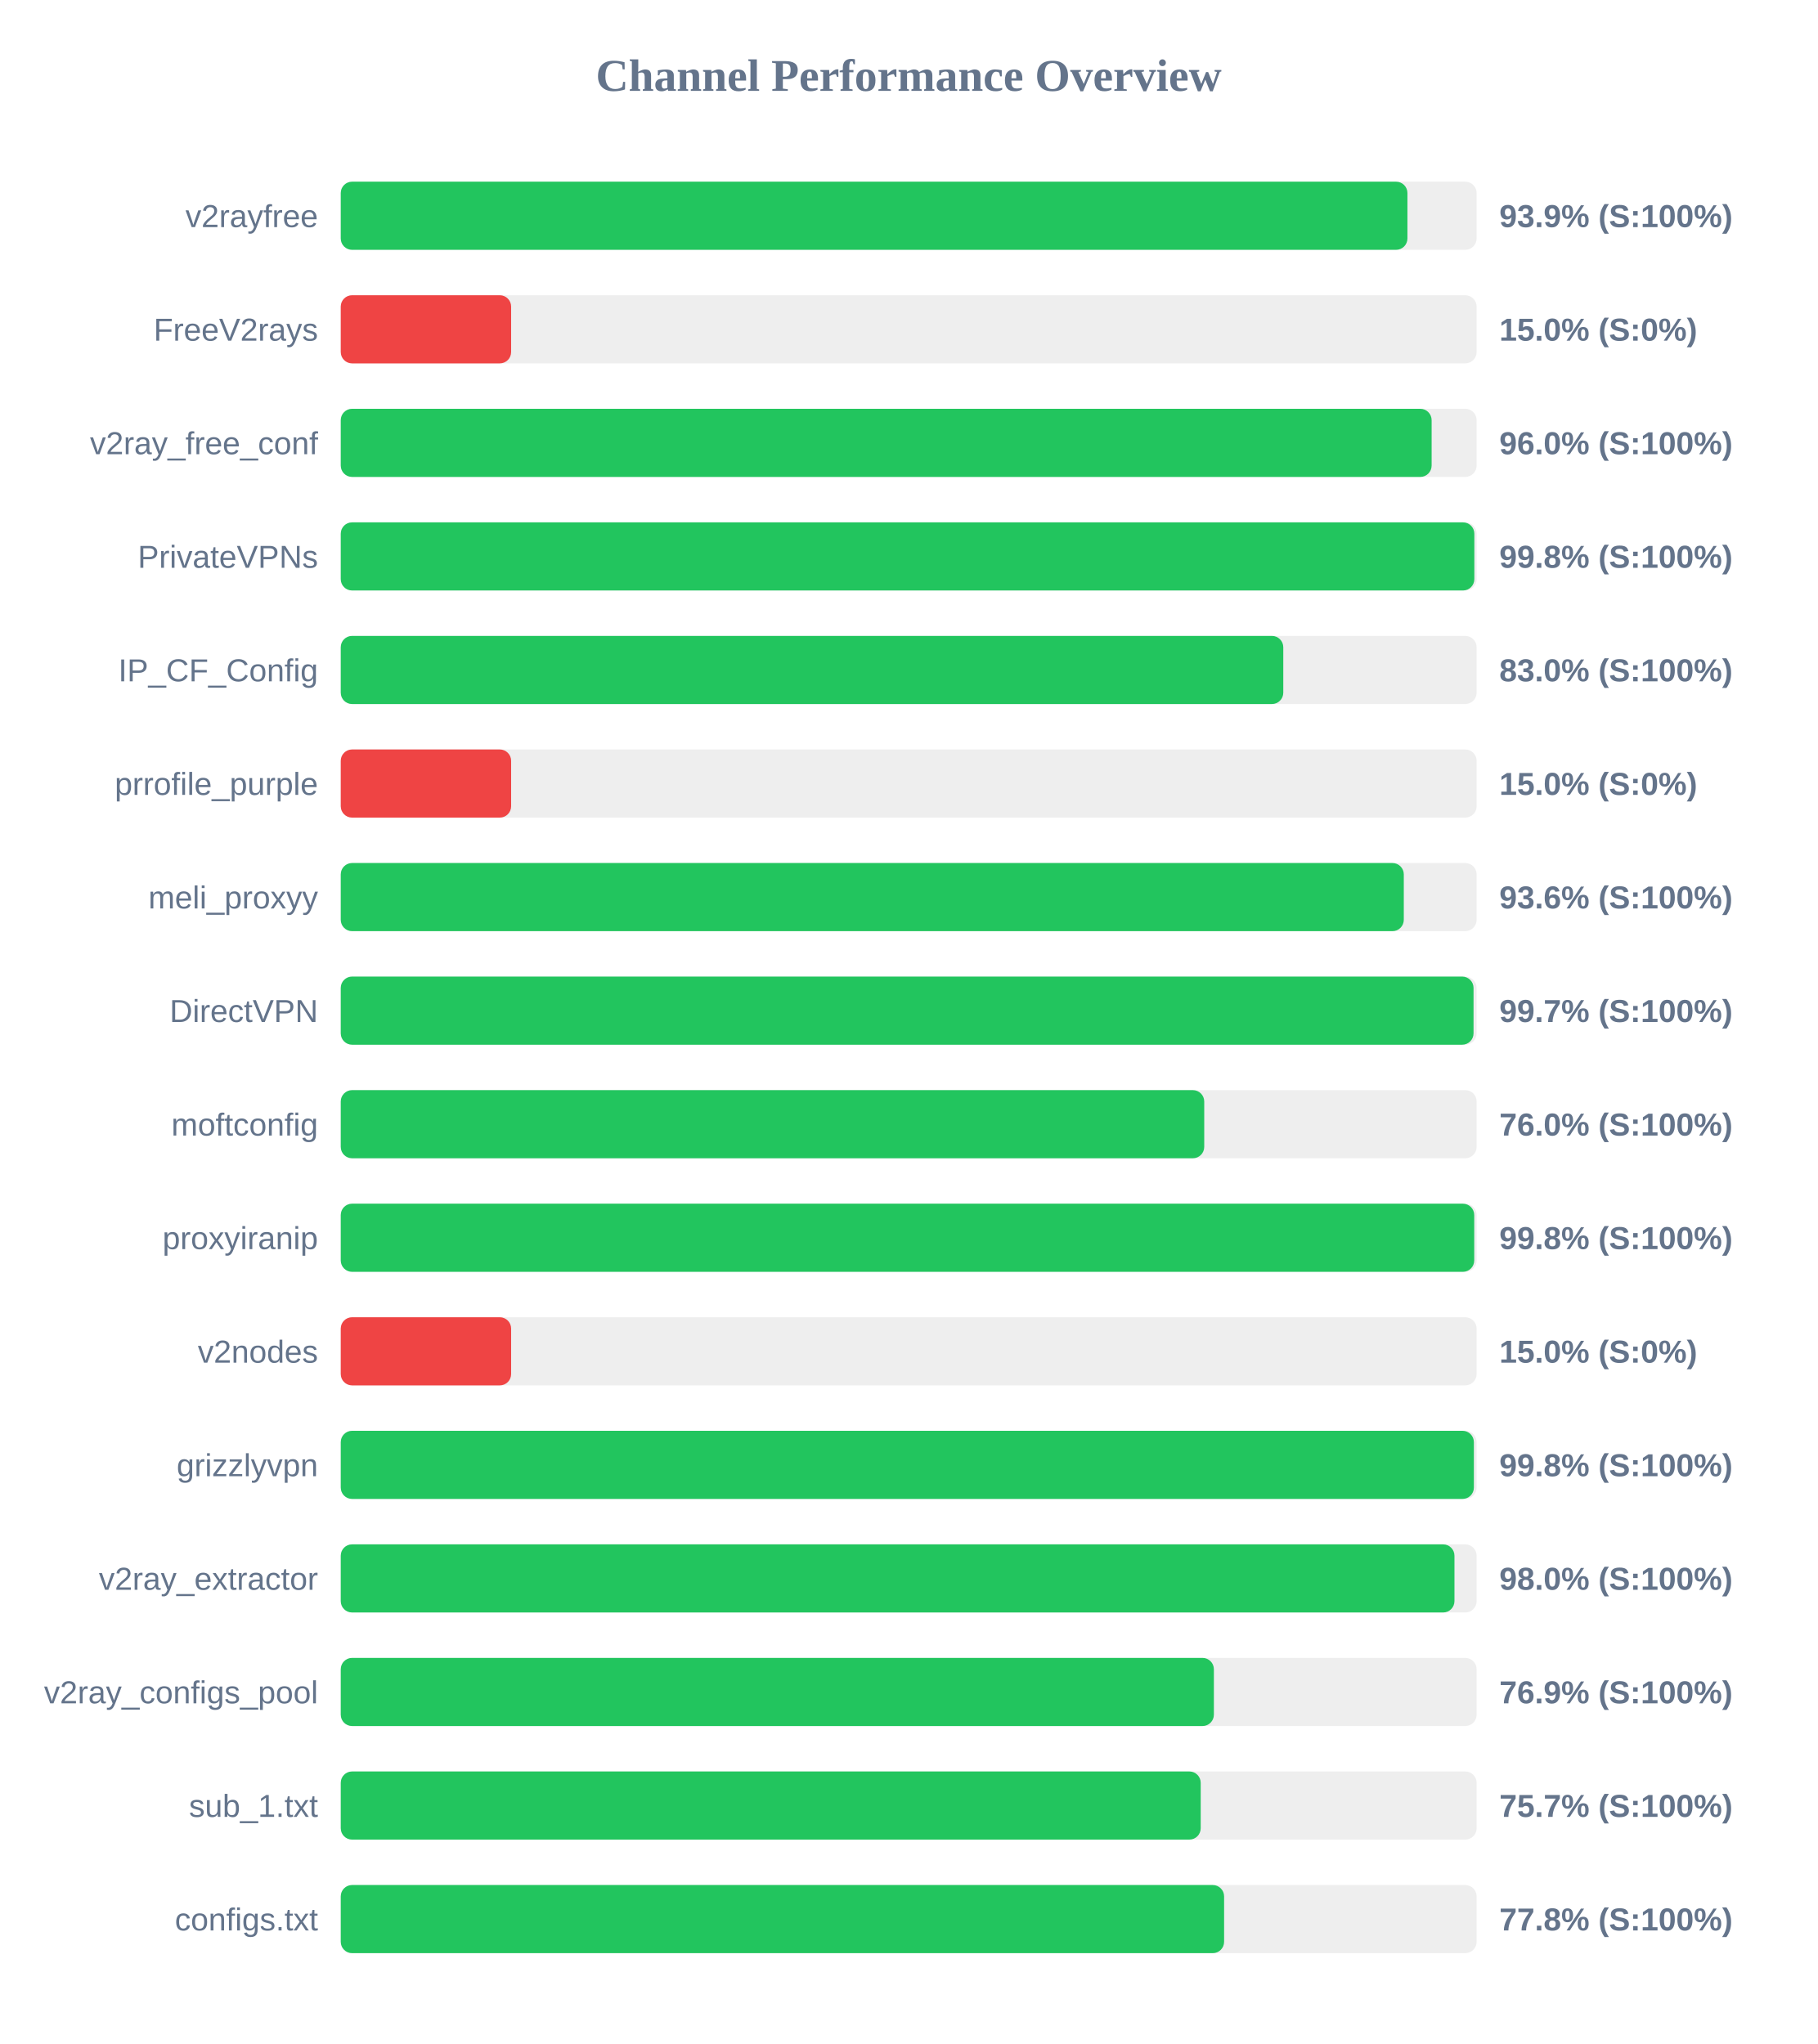
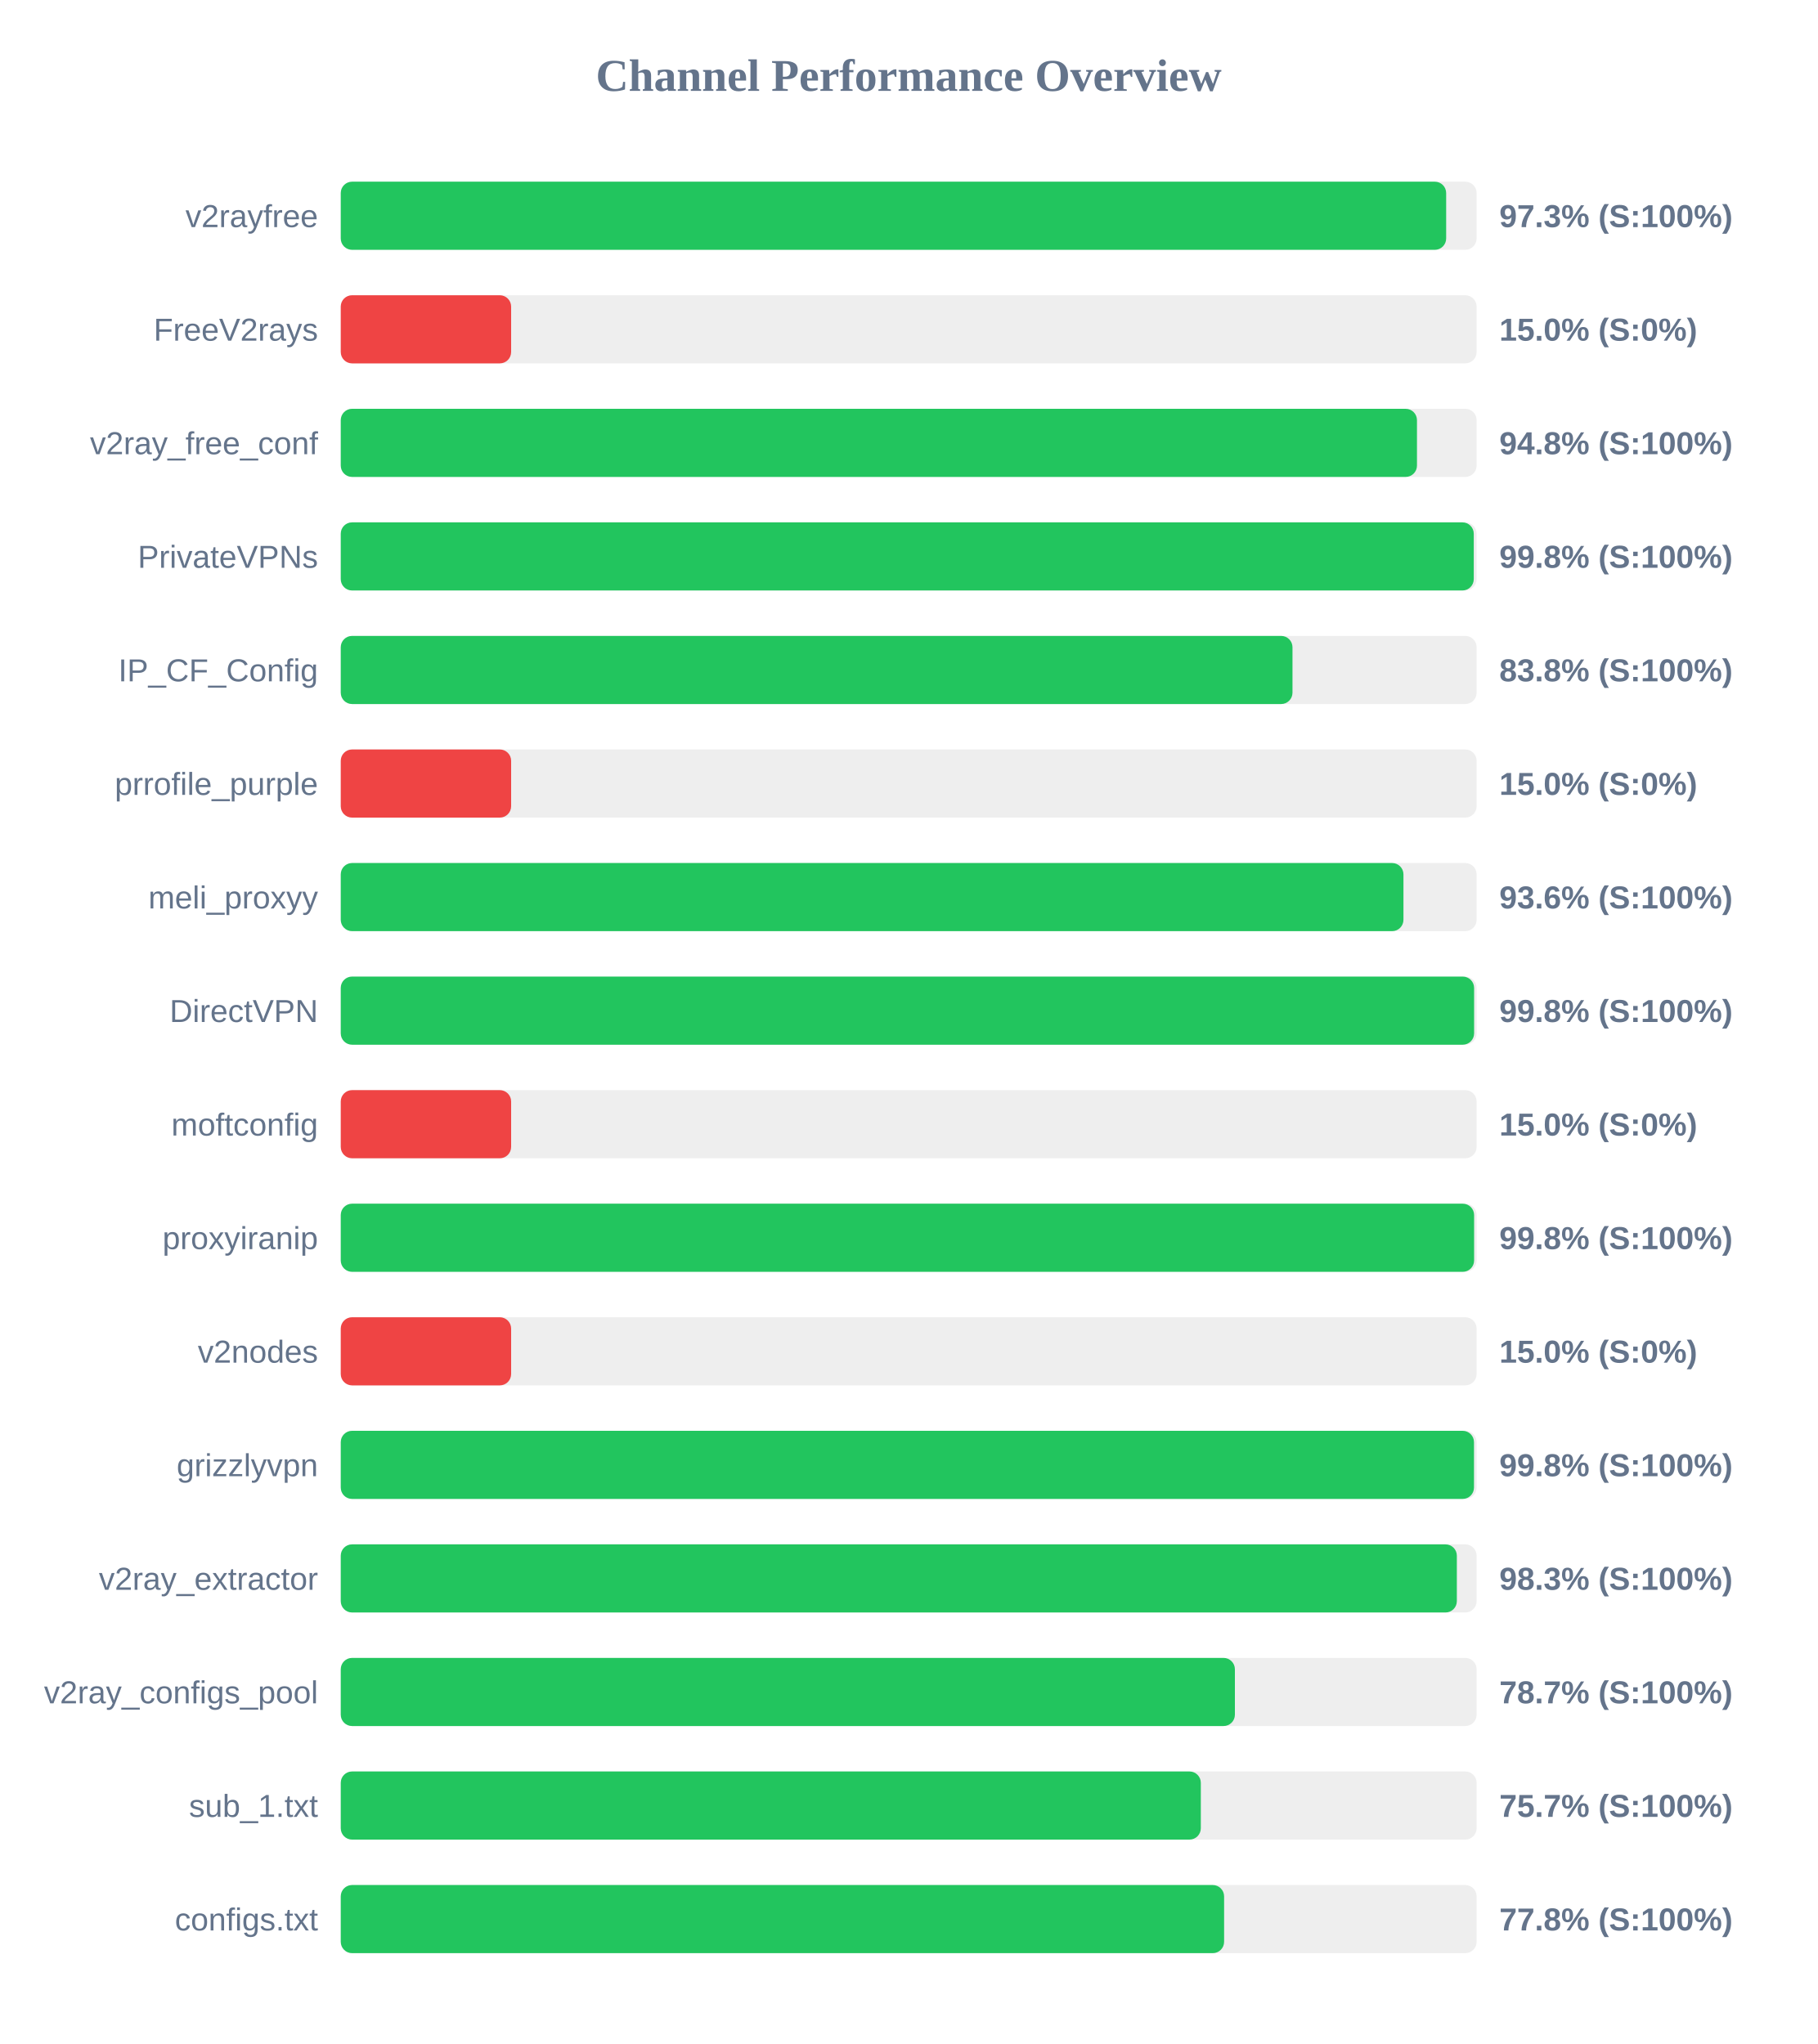
<svg xmlns="http://www.w3.org/2000/svg" width="800" height="900" version="1.1">
  <style>
        .row { font: 14px Arial; fill: #64748b; }
        .score { font: bold 14px Arial; fill: #64748b; }
    </style>
  <text x="400" y="40" text-anchor="middle" font-size="20px" font-weight="bold" fill="#64748b">Channel Performance Overview</text>
  <rect x="150" y="80" width="500" height="30" fill="#eee" rx="5" />
-   <rect x="150" y="80" width="469.55" height="30" fill="#22c55e" rx="5" />
+   <rect x="150" y="80" width="486.6" height="30" fill="#22c55e" rx="5" />
  <text x="140" y="100" text-anchor="end" class="row">v2rayfree</text>
-   <text x="660" y="100" text-anchor="start" class="score">93.9% (S:100%)</text>
+   <text x="660" y="100" text-anchor="start" class="score">97.3% (S:100%)</text>
  <rect x="150" y="130" width="500" height="30" fill="#eee" rx="5" />
  <rect x="150" y="130" width="75.0" height="30" fill="#ef4444" rx="5" />
  <text x="140" y="150" text-anchor="end" class="row">FreeV2rays</text>
  <text x="660" y="150" text-anchor="start" class="score">15.0% (S:0%)</text>
  <rect x="150" y="180" width="500" height="30" fill="#eee" rx="5" />
-   <rect x="150" y="180" width="480.2" height="30" fill="#22c55e" rx="5" />
+   <rect x="150" y="180" width="473.75" height="30" fill="#22c55e" rx="5" />
  <text x="140" y="200" text-anchor="end" class="row">v2ray_free_conf</text>
-   <text x="660" y="200" text-anchor="start" class="score">96.0% (S:100%)</text>
+   <text x="660" y="200" text-anchor="start" class="score">94.8% (S:100%)</text>
  <rect x="150" y="230" width="500" height="30" fill="#eee" rx="5" />
-   <rect x="150" y="230" width="499.0" height="30" fill="#22c55e" rx="5" />
+   <rect x="150" y="230" width="498.75" height="30" fill="#22c55e" rx="5" />
  <text x="140" y="250" text-anchor="end" class="row">PrivateVPNs</text>
  <text x="660" y="250" text-anchor="start" class="score">99.8% (S:100%)</text>
  <rect x="150" y="280" width="500" height="30" fill="#eee" rx="5" />
-   <rect x="150" y="280" width="414.9" height="30" fill="#22c55e" rx="5" />
+   <rect x="150" y="280" width="418.95" height="30" fill="#22c55e" rx="5" />
  <text x="140" y="300" text-anchor="end" class="row">IP_CF_Config</text>
-   <text x="660" y="300" text-anchor="start" class="score">83.0% (S:100%)</text>
+   <text x="660" y="300" text-anchor="start" class="score">83.8% (S:100%)</text>
  <rect x="150" y="330" width="500" height="30" fill="#eee" rx="5" />
  <rect x="150" y="330" width="75.0" height="30" fill="#ef4444" rx="5" />
  <text x="140" y="350" text-anchor="end" class="row">prrofile_purple</text>
  <text x="660" y="350" text-anchor="start" class="score">15.0% (S:0%)</text>
  <rect x="150" y="380" width="500" height="30" fill="#eee" rx="5" />
-   <rect x="150" y="380" width="467.95" height="30" fill="#22c55e" rx="5" />
+   <rect x="150" y="380" width="467.8" height="30" fill="#22c55e" rx="5" />
  <text x="140" y="400" text-anchor="end" class="row">meli_proxyy</text>
  <text x="660" y="400" text-anchor="start" class="score">93.6% (S:100%)</text>
  <rect x="150" y="430" width="500" height="30" fill="#eee" rx="5" />
-   <rect x="150" y="430" width="498.65" height="30" fill="#22c55e" rx="5" />
+   <rect x="150" y="430" width="498.9" height="30" fill="#22c55e" rx="5" />
  <text x="140" y="450" text-anchor="end" class="row">DirectVPN</text>
-   <text x="660" y="450" text-anchor="start" class="score">99.7% (S:100%)</text>
+   <text x="660" y="450" text-anchor="start" class="score">99.8% (S:100%)</text>
  <rect x="150" y="480" width="500" height="30" fill="#eee" rx="5" />
-   <rect x="150" y="480" width="380.1" height="30" fill="#22c55e" rx="5" />
+   <rect x="150" y="480" width="75.0" height="30" fill="#ef4444" rx="5" />
  <text x="140" y="500" text-anchor="end" class="row">moftconfig</text>
-   <text x="660" y="500" text-anchor="start" class="score">76.0% (S:100%)</text>
+   <text x="660" y="500" text-anchor="start" class="score">15.0% (S:0%)</text>
  <rect x="150" y="530" width="500" height="30" fill="#eee" rx="5" />
-   <rect x="150" y="530" width="498.95" height="30" fill="#22c55e" rx="5" />
+   <rect x="150" y="530" width="498.9" height="30" fill="#22c55e" rx="5" />
  <text x="140" y="550" text-anchor="end" class="row">proxyiranip</text>
  <text x="660" y="550" text-anchor="start" class="score">99.8% (S:100%)</text>
  <rect x="150" y="580" width="500" height="30" fill="#eee" rx="5" />
  <rect x="150" y="580" width="75.0" height="30" fill="#ef4444" rx="5" />
  <text x="140" y="600" text-anchor="end" class="row">v2nodes</text>
  <text x="660" y="600" text-anchor="start" class="score">15.0% (S:0%)</text>
  <rect x="150" y="630" width="500" height="30" fill="#eee" rx="5" />
-   <rect x="150" y="630" width="498.8" height="30" fill="#22c55e" rx="5" />
+   <rect x="150" y="630" width="498.85" height="30" fill="#22c55e" rx="5" />
  <text x="140" y="650" text-anchor="end" class="row">grizzlyvpn</text>
  <text x="660" y="650" text-anchor="start" class="score">99.8% (S:100%)</text>
  <rect x="150" y="680" width="500" height="30" fill="#eee" rx="5" />
-   <rect x="150" y="680" width="490.25" height="30" fill="#22c55e" rx="5" />
+   <rect x="150" y="680" width="491.3" height="30" fill="#22c55e" rx="5" />
  <text x="140" y="700" text-anchor="end" class="row">v2ray_extractor</text>
-   <text x="660" y="700" text-anchor="start" class="score">98.0% (S:100%)</text>
+   <text x="660" y="700" text-anchor="start" class="score">98.3% (S:100%)</text>
  <rect x="150" y="730" width="500" height="30" fill="#eee" rx="5" />
-   <rect x="150" y="730" width="384.35" height="30" fill="#22c55e" rx="5" />
+   <rect x="150" y="730" width="393.6" height="30" fill="#22c55e" rx="5" />
  <text x="140" y="750" text-anchor="end" class="row">v2ray_configs_pool</text>
-   <text x="660" y="750" text-anchor="start" class="score">76.9% (S:100%)</text>
+   <text x="660" y="750" text-anchor="start" class="score">78.7% (S:100%)</text>
  <rect x="150" y="780" width="500" height="30" fill="#eee" rx="5" />
-   <rect x="150" y="780" width="378.55" height="30" fill="#22c55e" rx="5" />
+   <rect x="150" y="780" width="378.6" height="30" fill="#22c55e" rx="5" />
  <text x="140" y="800" text-anchor="end" class="row">sub_1.txt</text>
  <text x="660" y="800" text-anchor="start" class="score">75.7% (S:100%)</text>
  <rect x="150" y="830" width="500" height="30" fill="#eee" rx="5" />
  <rect x="150" y="830" width="388.85" height="30" fill="#22c55e" rx="5" />
  <text x="140" y="850" text-anchor="end" class="row">configs.txt</text>
  <text x="660" y="850" text-anchor="start" class="score">77.8% (S:100%)</text>
</svg>
